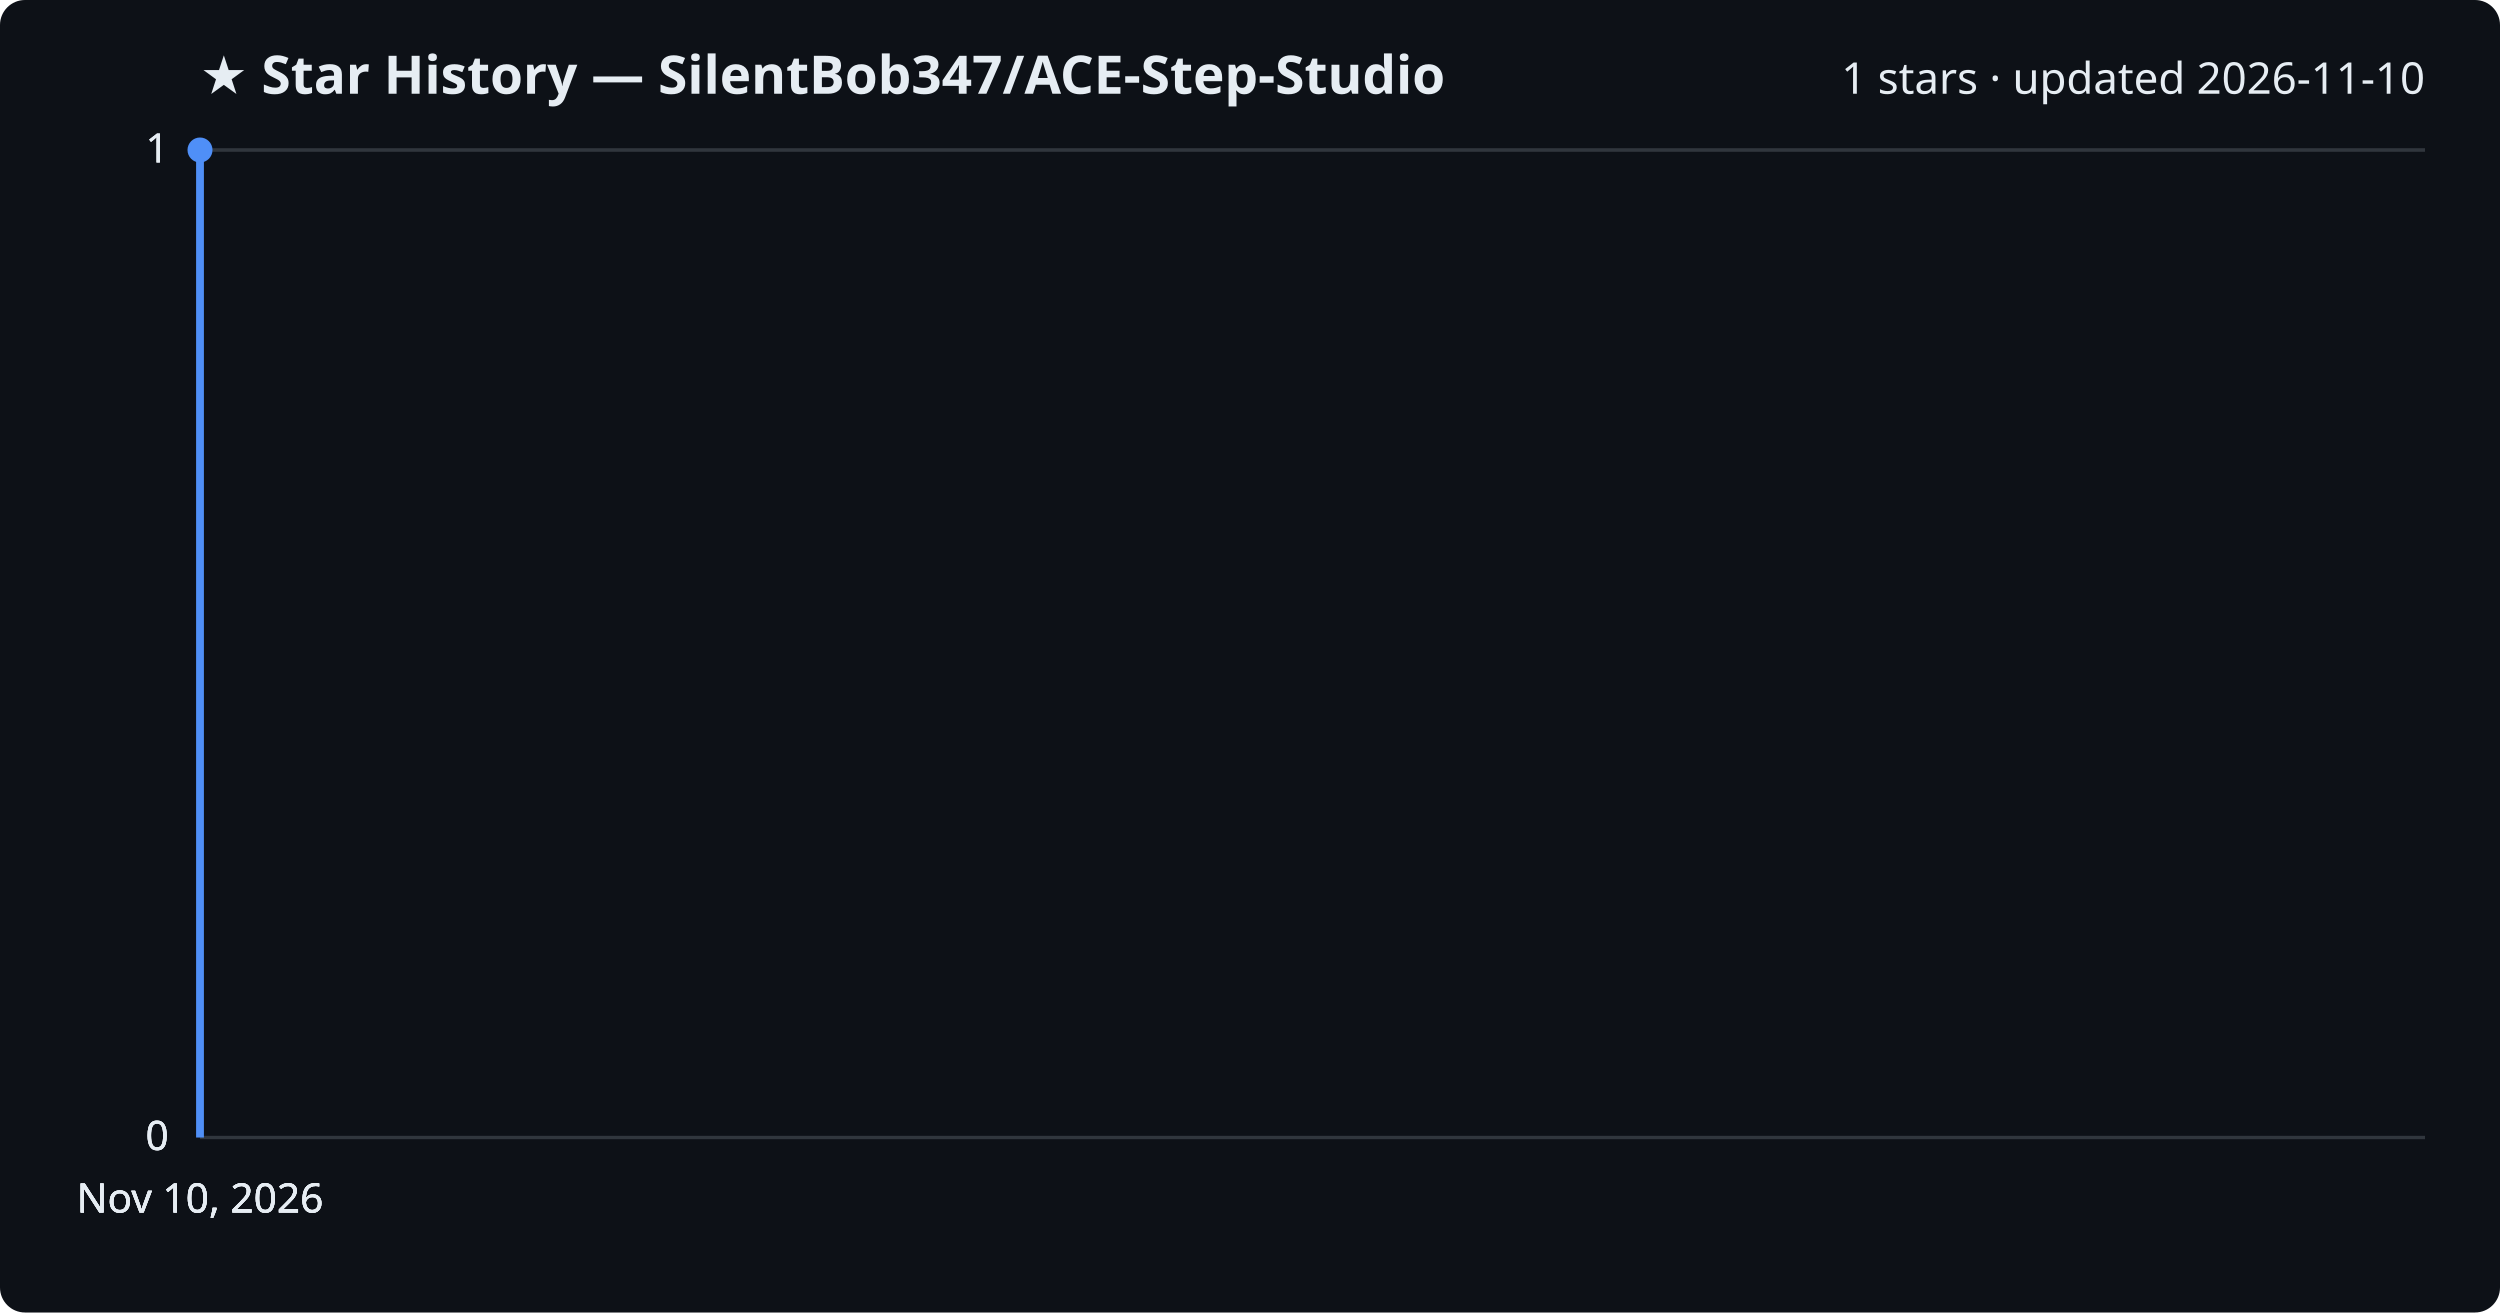
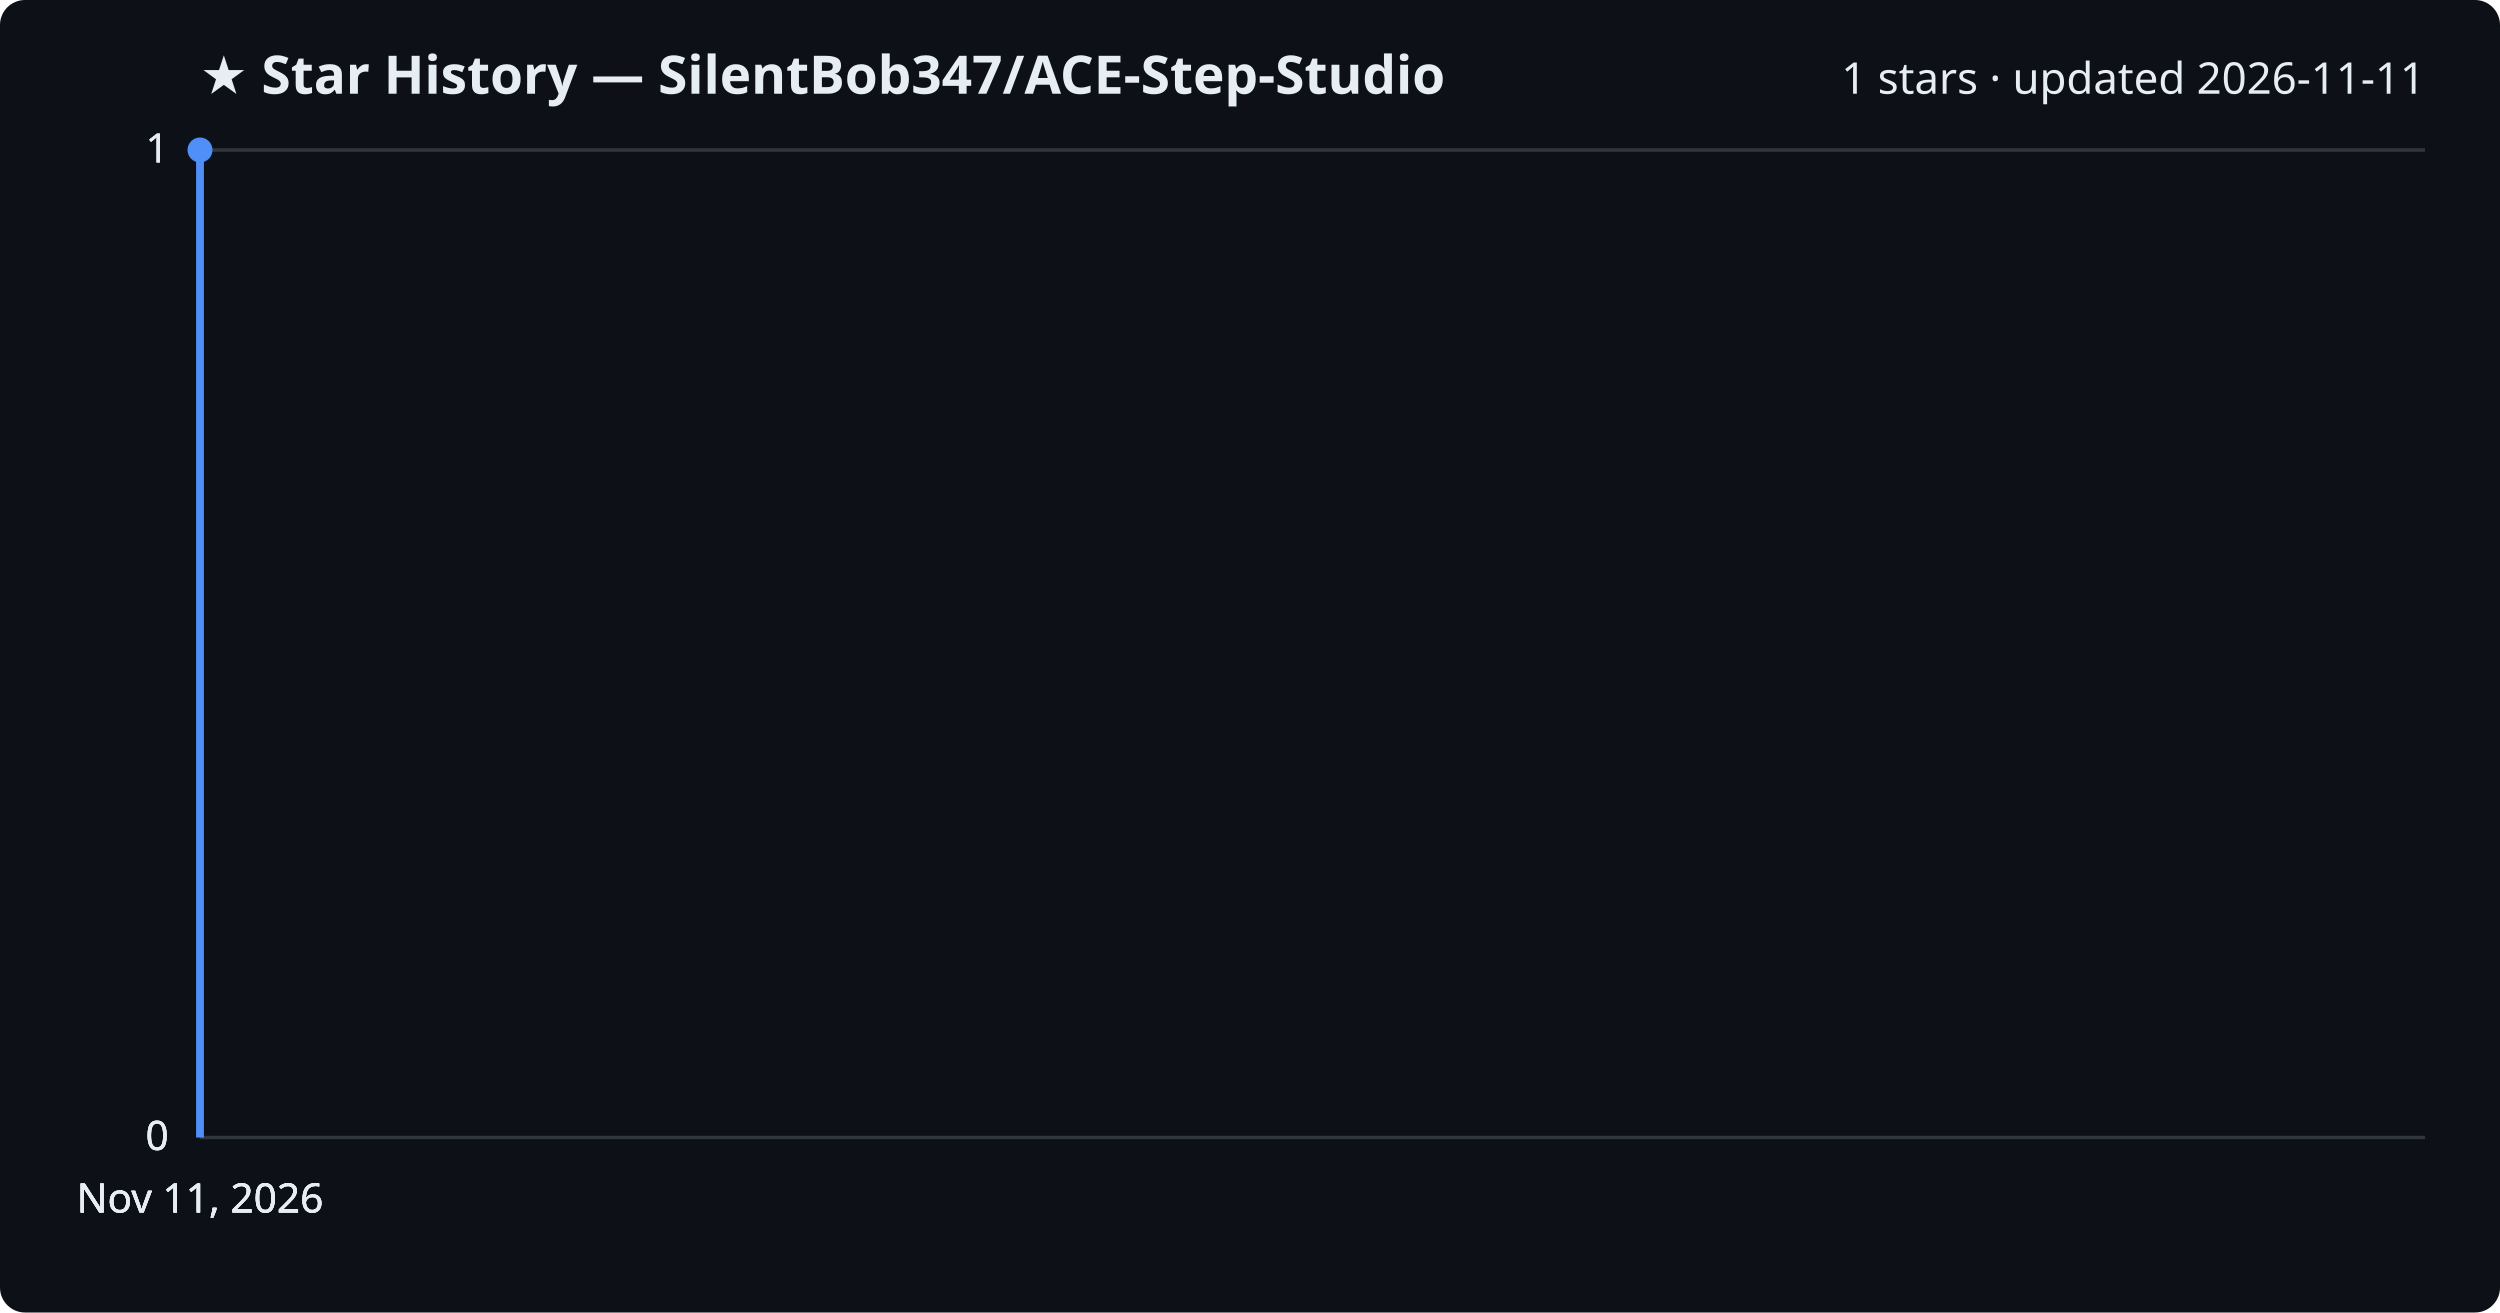
<svg xmlns="http://www.w3.org/2000/svg" viewBox="0 0 800 420" font-family="Segoe UI, sans-serif">
  <rect width="800" height="420" fill="#0d1117" rx="8" />
  <text x="64" y="30" fill="#e6edf3" font-size="17" font-weight="700">★ Star History — SilentBob347/ACE-Step-Studio</text>
-   <text x="776" y="30" fill="#e6edf3" font-size="14" text-anchor="end">1 stars · updated 2026-11-10</text>
+   <text x="776" y="30" fill="#e6edf3" font-size="14" text-anchor="end">1 stars · updated 2026-11-11</text>
  <line x1="64" y1="364.0" x2="776" y2="364.0" stroke="#30363d" stroke-width="1" />
  <text x="54" y="368.0" fill="#e6edf3" font-size="13" text-anchor="end">0</text>
  <line x1="64" y1="364.0" x2="776" y2="364.0" stroke="#30363d" stroke-width="1" />
  <text x="54" y="368.0" fill="#e6edf3" font-size="13" text-anchor="end">0</text>
  <line x1="64" y1="364.0" x2="776" y2="364.0" stroke="#30363d" stroke-width="1" />
  <text x="54" y="368.0" fill="#e6edf3" font-size="13" text-anchor="end">0</text>
  <line x1="64" y1="48.0" x2="776" y2="48.0" stroke="#30363d" stroke-width="1" />
  <text x="54" y="52.0" fill="#e6edf3" font-size="13" text-anchor="end">1</text>
  <line x1="64" y1="48.0" x2="776" y2="48.0" stroke="#30363d" stroke-width="1" />
  <text x="54" y="52.0" fill="#e6edf3" font-size="13" text-anchor="end">1</text>
  <path d="M64.0,364.0 L64.0,48.0 L64.0,48.0" fill="none" stroke="#4f8ff7" stroke-width="2.5" stroke-linejoin="round" />
  <circle cx="64.0" cy="48.0" r="4" fill="#4f8ff7" />
-   <text x="64.0" y="388" fill="#e6edf3" font-size="13" text-anchor="middle">Nov 10, 2026</text>
-   <text x="64.0" y="388" fill="#e6edf3" font-size="13" text-anchor="middle">Nov 10, 2026</text>
-   <text x="64.0" y="388" fill="#e6edf3" font-size="13" text-anchor="middle">Nov 10, 2026</text>
-   <text x="64.0" y="388" fill="#e6edf3" font-size="13" text-anchor="middle">Nov 10, 2026</text>
+   <text x="64.0" y="388" fill="#e6edf3" font-size="13" text-anchor="middle">Nov 11, 2026</text>
+   <text x="64.0" y="388" fill="#e6edf3" font-size="13" text-anchor="middle">Nov 11, 2026</text>
+   <text x="64.0" y="388" fill="#e6edf3" font-size="13" text-anchor="middle">Nov 11, 2026</text>
+   <text x="64.0" y="388" fill="#e6edf3" font-size="13" text-anchor="middle">Nov 11, 2026</text>
</svg>
